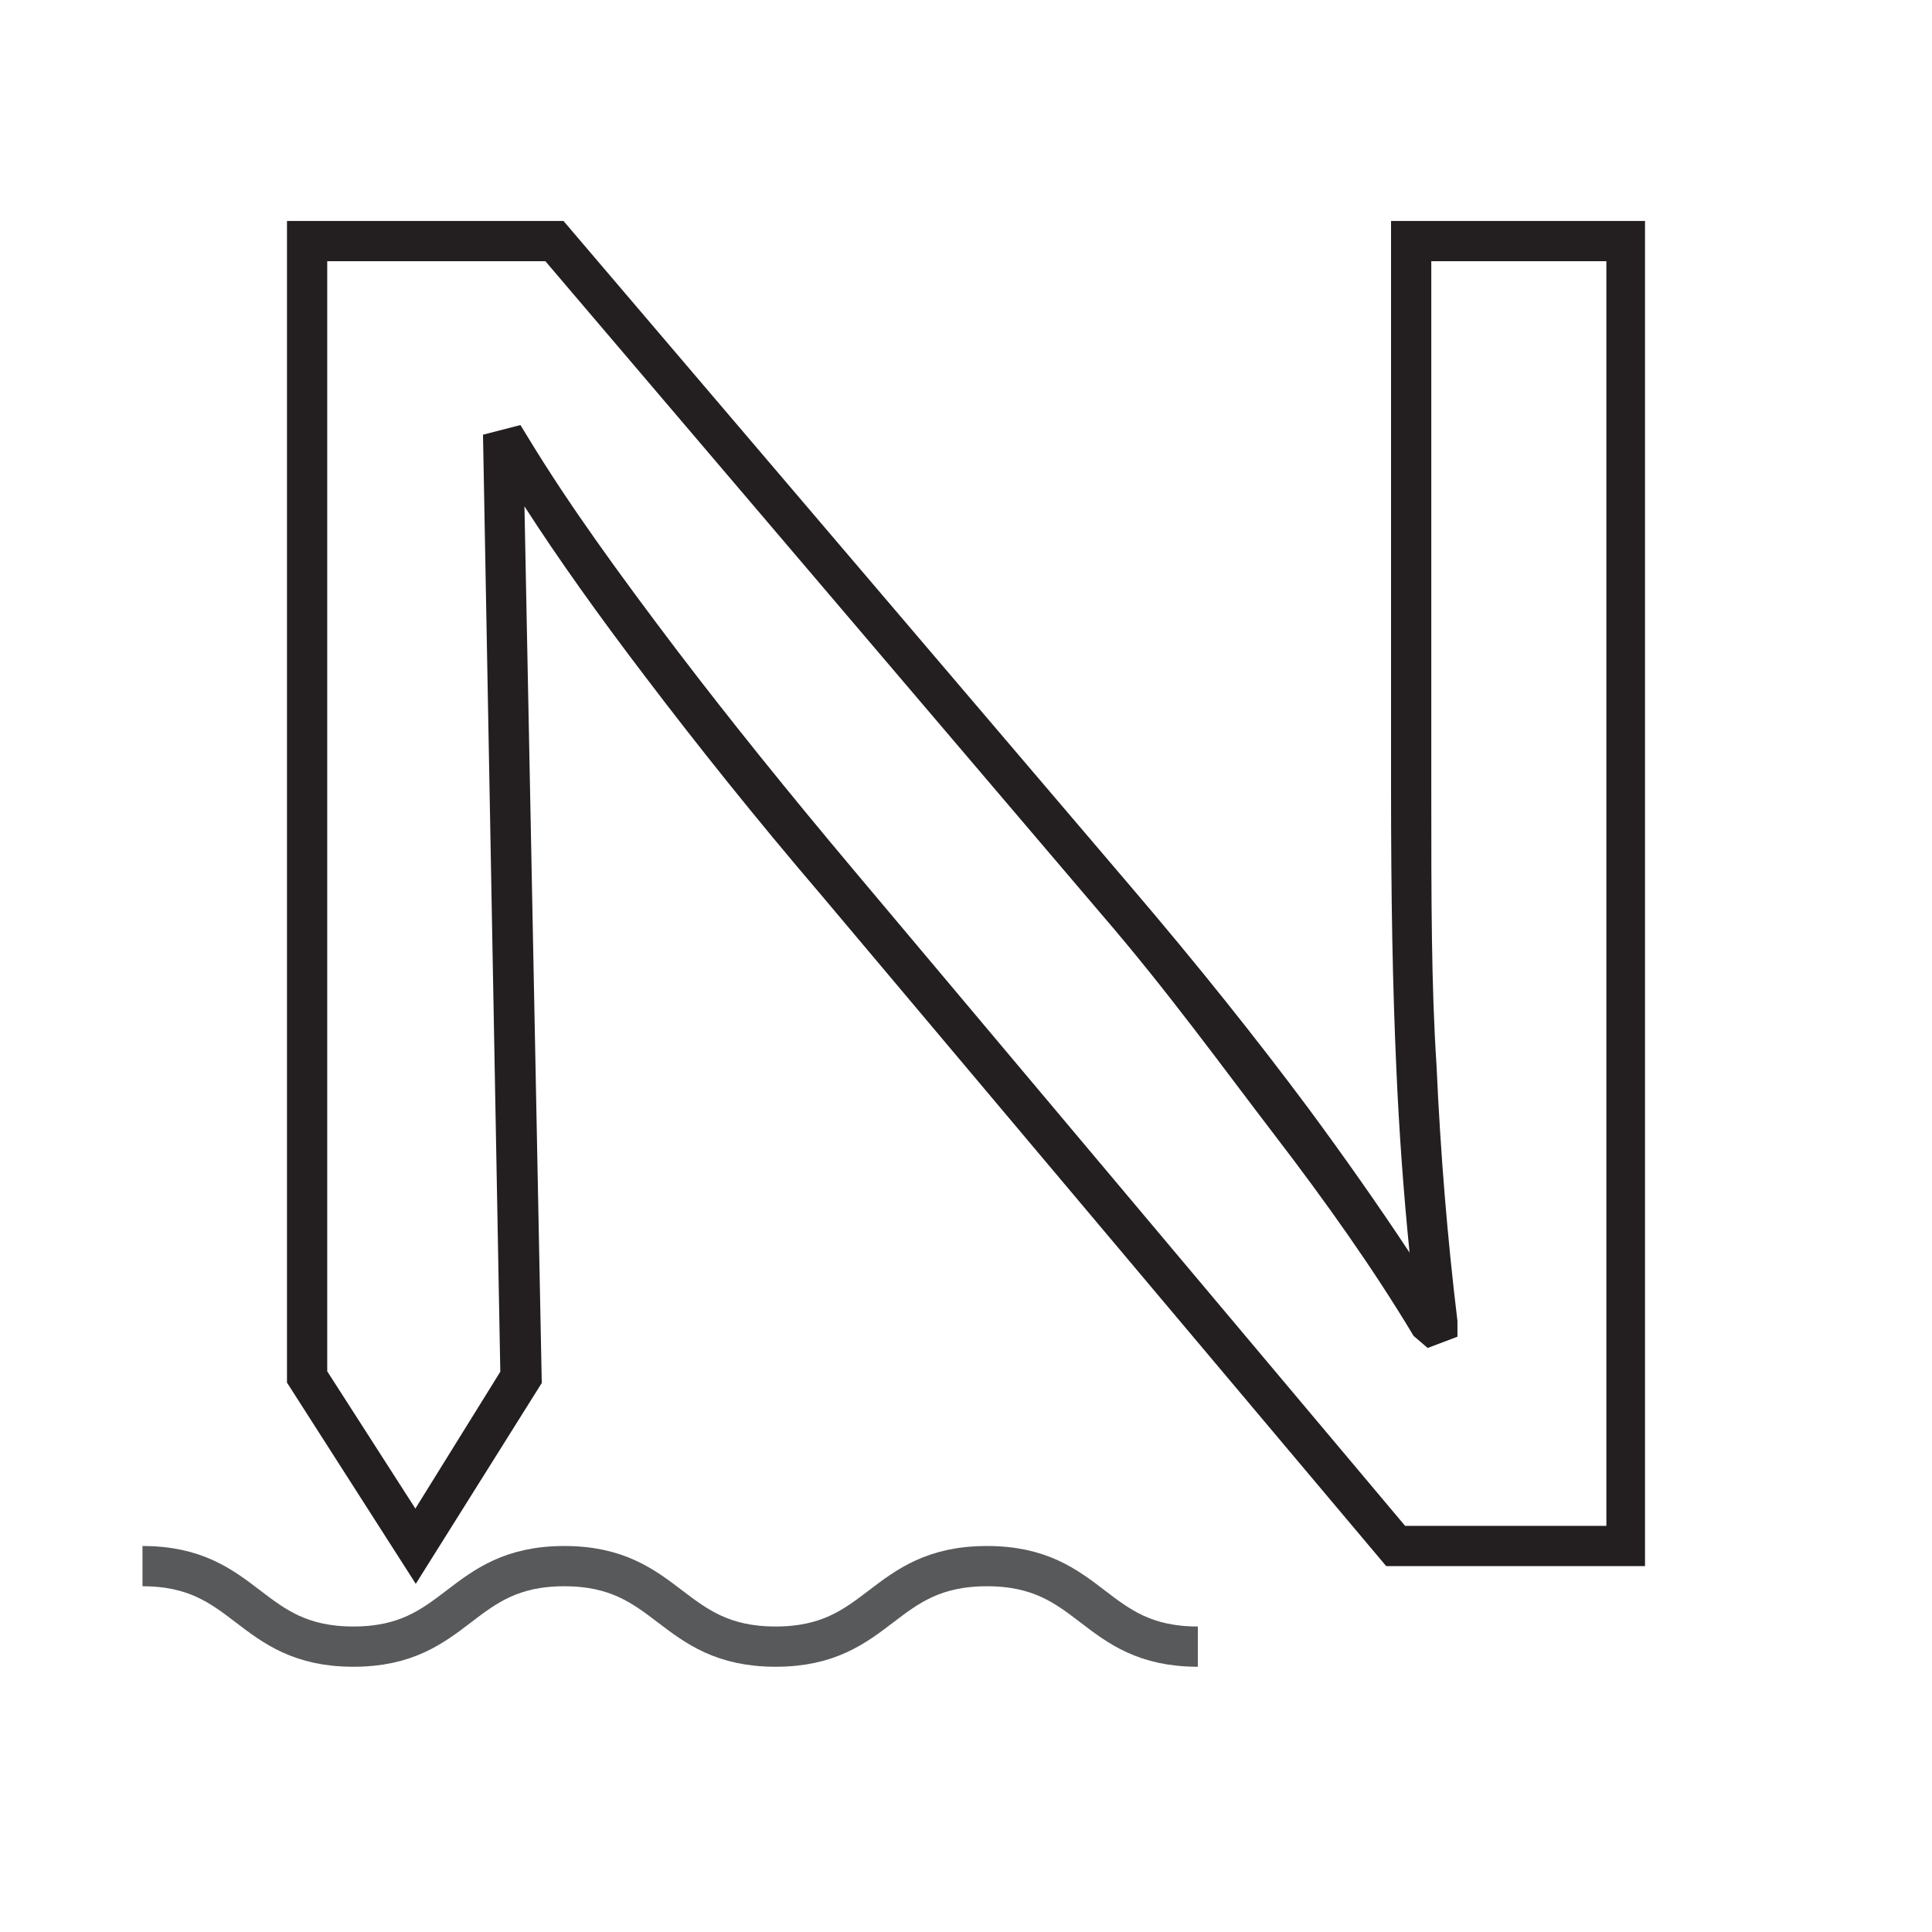
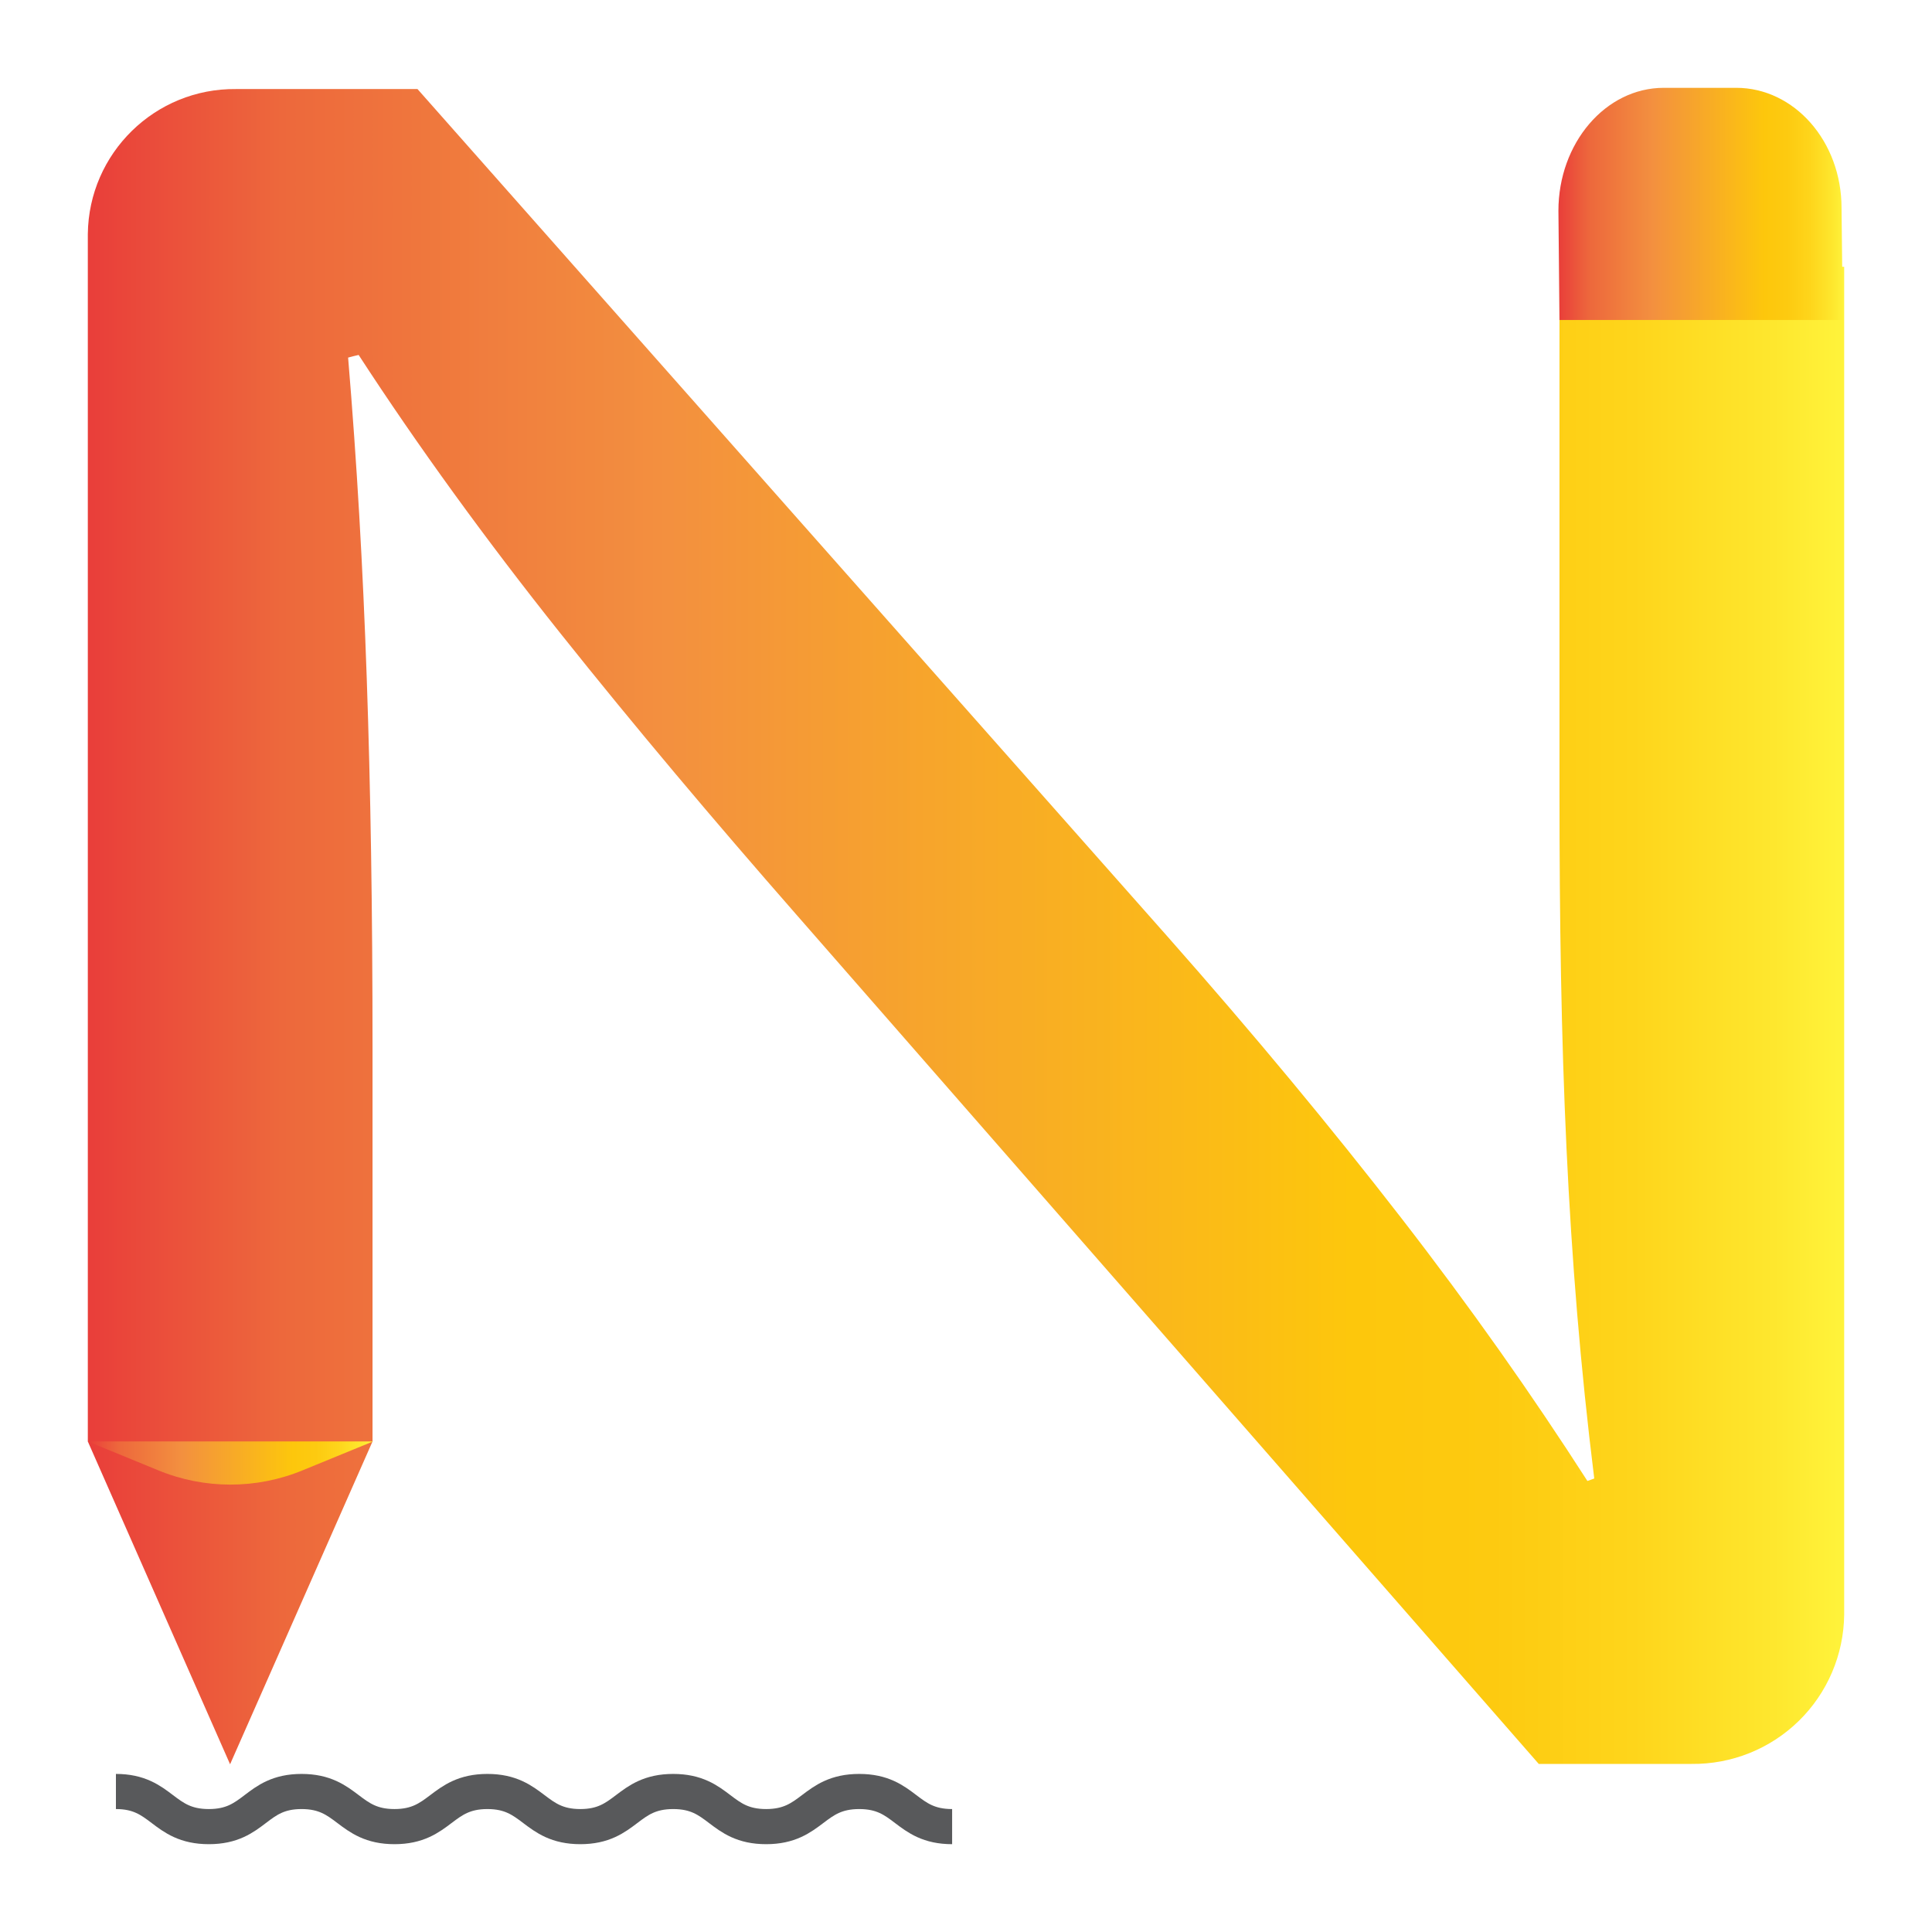
- <svg xmlns="http://www.w3.org/2000/svg" id="Layer_1" data-name="Layer 1" viewBox="0 0 48 48">
+ <svg xmlns="http://www.w3.org/2000/svg" xmlns:xlink="http://www.w3.org/1999/xlink" id="Layer_1" data-name="Layer 1" viewBox="0 0 110 110">
  <defs>
-     <style>.cls-1{fill:#231f20;}.cls-2{fill:none;stroke:#58595b;stroke-miterlimit:10;}</style>
+     <style>.cls-1{fill:url(#Yellow_Orange_);}.cls-2{fill:url(#Yellow_Orange_2);}.cls-3{fill:url(#Yellow_Orange_3);}.cls-4{fill:none;stroke:#58595b;stroke-miterlimit:10;stroke-width:2px;}</style>
+     <linearGradient id="Yellow_Orange_" x1="105" y1="52.76" x2="5" y2="52.76" gradientUnits="userSpaceOnUse">
+       <stop offset="0" stop-color="#fff33b" />
+       <stop offset="0.04" stop-color="#fee72e" />
+       <stop offset="0.12" stop-color="#fed51b" />
+       <stop offset="0.2" stop-color="#fdca10" />
+       <stop offset="0.28" stop-color="#fdc70c" />
+       <stop offset="0.67" stop-color="#f3903f" />
+       <stop offset="0.89" stop-color="#ed683c" />
+       <stop offset="1" stop-color="#e93e3a" />
+     </linearGradient>
+     <linearGradient id="Yellow_Orange_2" y1="11.61" x2="88.73" y2="11.61" xlink:href="#Yellow_Orange_" />
+     <linearGradient id="Yellow_Orange_3" x1="21.21" y1="83.3" x2="5" y2="83.3" xlink:href="#Yellow_Orange_" />
  </defs>
-   <path class="cls-1" d="M10.33,39.35l-3.2-5V5.49H14L28.13,22.07c1.63,1.91,3.06,3.7,4.38,5.47.9,1.22,1.73,2.4,2.51,3.58-.15-1.5-.26-3-.33-4.61-.09-2-.13-4.14-.13-7V5.49h6.31V38.91H34.44l-14-16.63c-1.71-2-3.15-3.81-4.41-5.47-1.15-1.51-2.15-2.91-3-4.23l.43,21.78Zm24.58-1.44h5V6.49H35.56V19.55c0,2.8,0,4.94.13,6.92.1,2.21.27,4.29.52,6.35l0,.39-.74.28-.35-.3c-1-1.67-2.18-3.33-3.46-5S29,24.61,27.37,22.72L13.55,6.49H8.13V34.07l2.19,3.41,2.11-3.4L12,10.8l.93-.24.19.31c1,1.65,2.26,3.39,3.74,5.34,1.25,1.64,2.68,3.42,4.37,5.43Z" />
-   <path class="cls-2" d="M3.54,38.91c2.62,0,2.62,2,5.24,2s2.62-2,5.24-2,2.63,2,5.25,2,2.62-2,5.25-2,2.62,2,5.24,2" />
+   <path class="cls-1" d="M5,82.07V13.33a8.35,8.35,0,0,1,8.44-8.26H23.77L45.12,29.2,66.47,53.32c4.94,5.59,9.33,10.89,13.29,16s7.46,10.08,10.62,15l.2-.07.19-.07c-.79-6.36-1.28-12.45-1.58-18.8s-.4-13-.4-20.39V15.19H105V91.93a8.59,8.59,0,0,1-8.69,8.5h-8.7L66.47,76.24,45.32,52.05c-4.65-5.31-9.19-10.69-13.42-16S23.78,25.38,20.42,20.21l-.3.07-.3.08c.5,6,.84,11.88,1.06,18.23s.33,13.17.33,21.1V82.07L13.1,100.45Z" />
+   <path class="cls-2" d="M88.79,18.22,88.73,12c0-3.85,2.68-7,6-7h4.12c3.31,0,6,3.05,6,6.84l.07,6.38" />
+   <path class="cls-3" d="M5,82.07l4,1.64a10.79,10.79,0,0,0,8.24,0l4-1.64" />
+   <path class="cls-4" d="M6.6,102c2.64,0,2.64,2,5.29,2s2.64-2,5.28-2,2.65,2,5.29,2,2.65-2,5.29-2,2.65,2,5.29,2,2.64-2,5.29-2,2.64,2,5.29,2,2.65-2,5.3-2,2.64,2,5.29,2" />
</svg>
